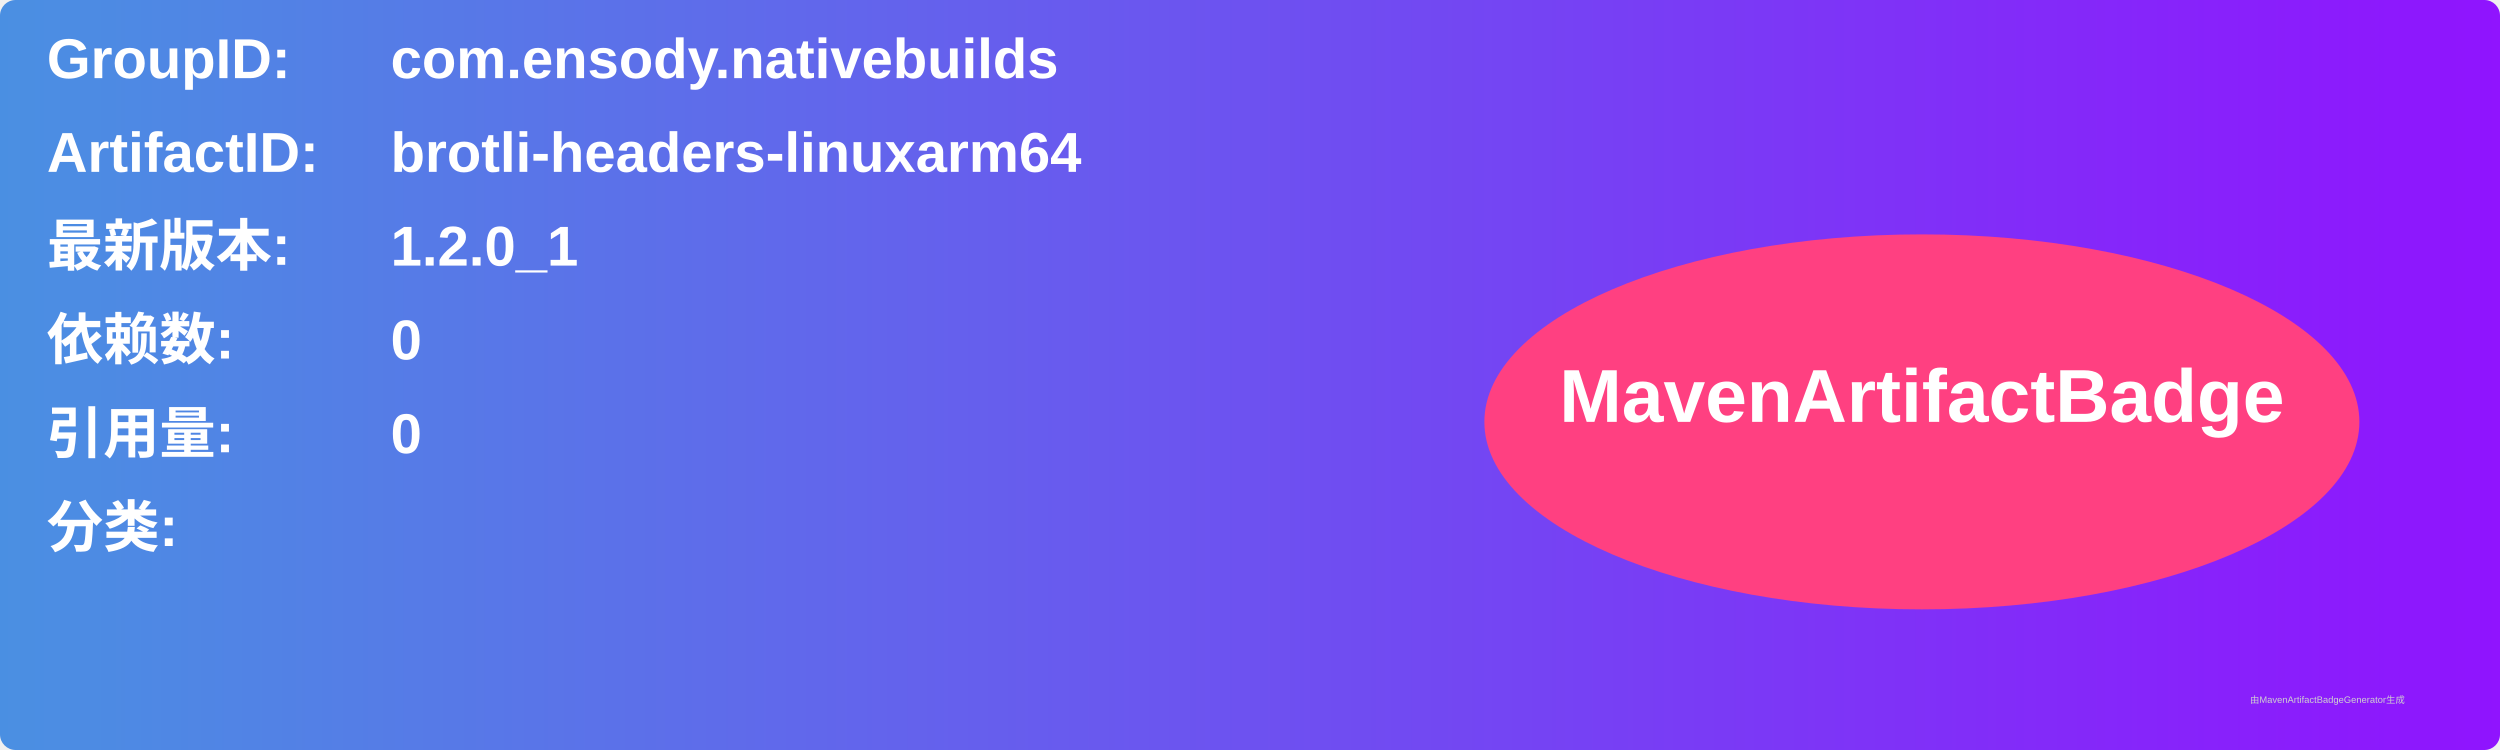
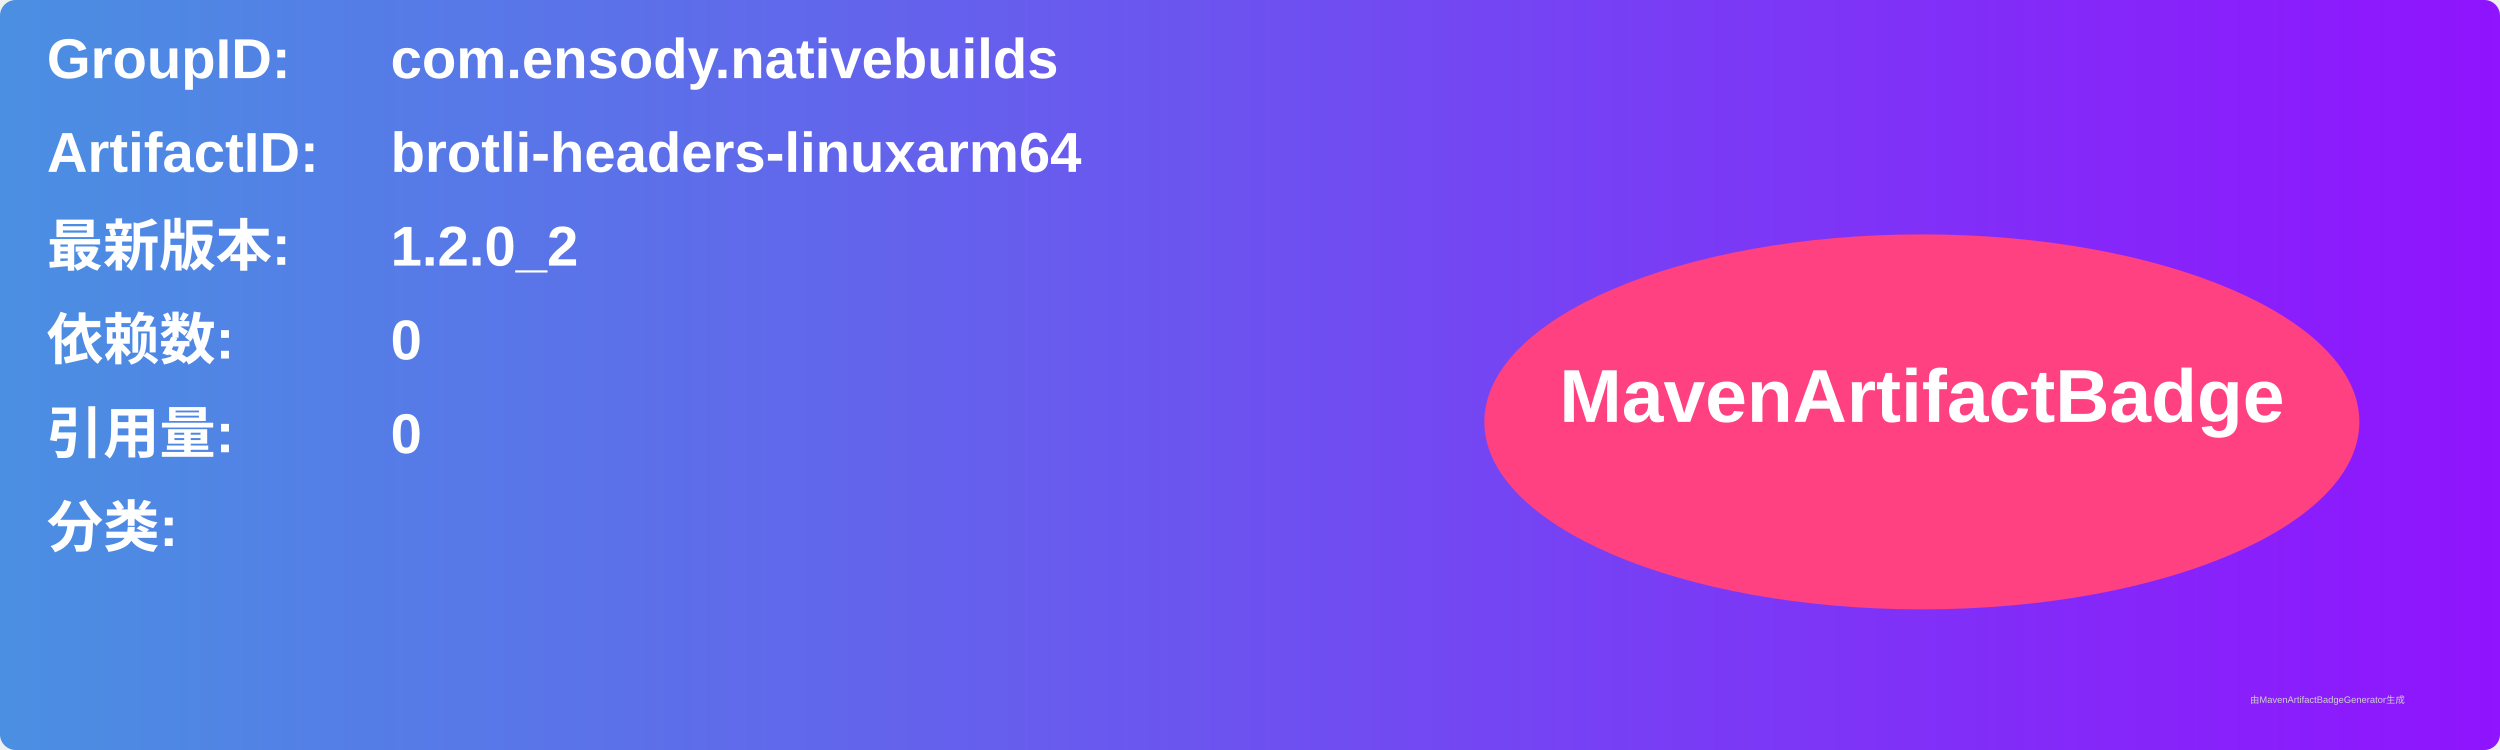
<svg xmlns="http://www.w3.org/2000/svg" width="800" height="240" viewBox="0 0 800 240">
  <linearGradient id="grad" x1="0%" y1="0%" x2="100%" y2="0%">
    <stop offset="0%" stop-color="#4a90e2" />
    <stop offset="100%" stop-color="#9013fe" />
  </linearGradient>
  <rect width="100%" height="100%" rx="5" ry="5" fill="url(#grad)" />
  <g transform="translate(15, 15)">
    <text x="0" y="10" font-family="Arial" font-size="18" fill="white" font-weight="bold" width="260">GroupID:</text>
    <text x="110" y="10" font-family="Arial" font-size="18" fill="white" font-weight="bold" width="460">com.ensody.nativebuilds</text>
    <text x="0" y="40" font-family="Arial" font-size="18" fill="white" font-weight="bold" width="260">ArtifactID:</text>
    <text x="110" y="40" font-family="Arial" font-size="18" fill="white" font-weight="bold" width="460">brotli-headers-linuxarm64</text>
    <text x="0" y="70" font-family="Arial" font-size="18" fill="white" font-weight="bold">最新版本:</text>
    <text x="110" y="70" font-family="Arial" font-size="18" fill="white" font-weight="bold">
-       <tspan font-weight="bold">1.2.0_1</tspan>
+       <tspan font-weight="bold">1.2.0_2</tspan>
    </text>
    <text x="0" y="100" font-family="Arial" font-size="18" fill="white" font-weight="bold">依赖数: </text>
    <text x="110" y="100" font-family="Arial" font-size="18" fill="white">
      <tspan font-weight="bold">0</tspan>
    </text>
    <text x="0" y="130" font-family="Arial" font-size="18" fill="white" font-weight="bold">引用量: </text>
    <text x="110" y="130" font-family="Arial" font-size="18" fill="white">
      <tspan font-weight="bold">0</tspan>
    </text>
    <text x="0" y="160" font-family="Arial" font-size="18" fill="white" font-weight="bold">分类:</text>
    <text x="10" y="190" font-family="Arial" font-size="10" fill="white">
      <tspan font-weight="bold" />
    </text>
    <ellipse cx="600" cy="120" rx="140" ry="60" fill="#ff4081" />
    <text x="600" y="120" text-anchor="middle" font-family="Arial" font-size="24" fill="white" font-weight="bold">MavenArtifactBadge</text>
  </g>
  <text x="720" y="225" font-family="Arial" font-size="3" fill="#d0d0d0">由MavenArtifactBadgeGenerator生成</text>
</svg>
